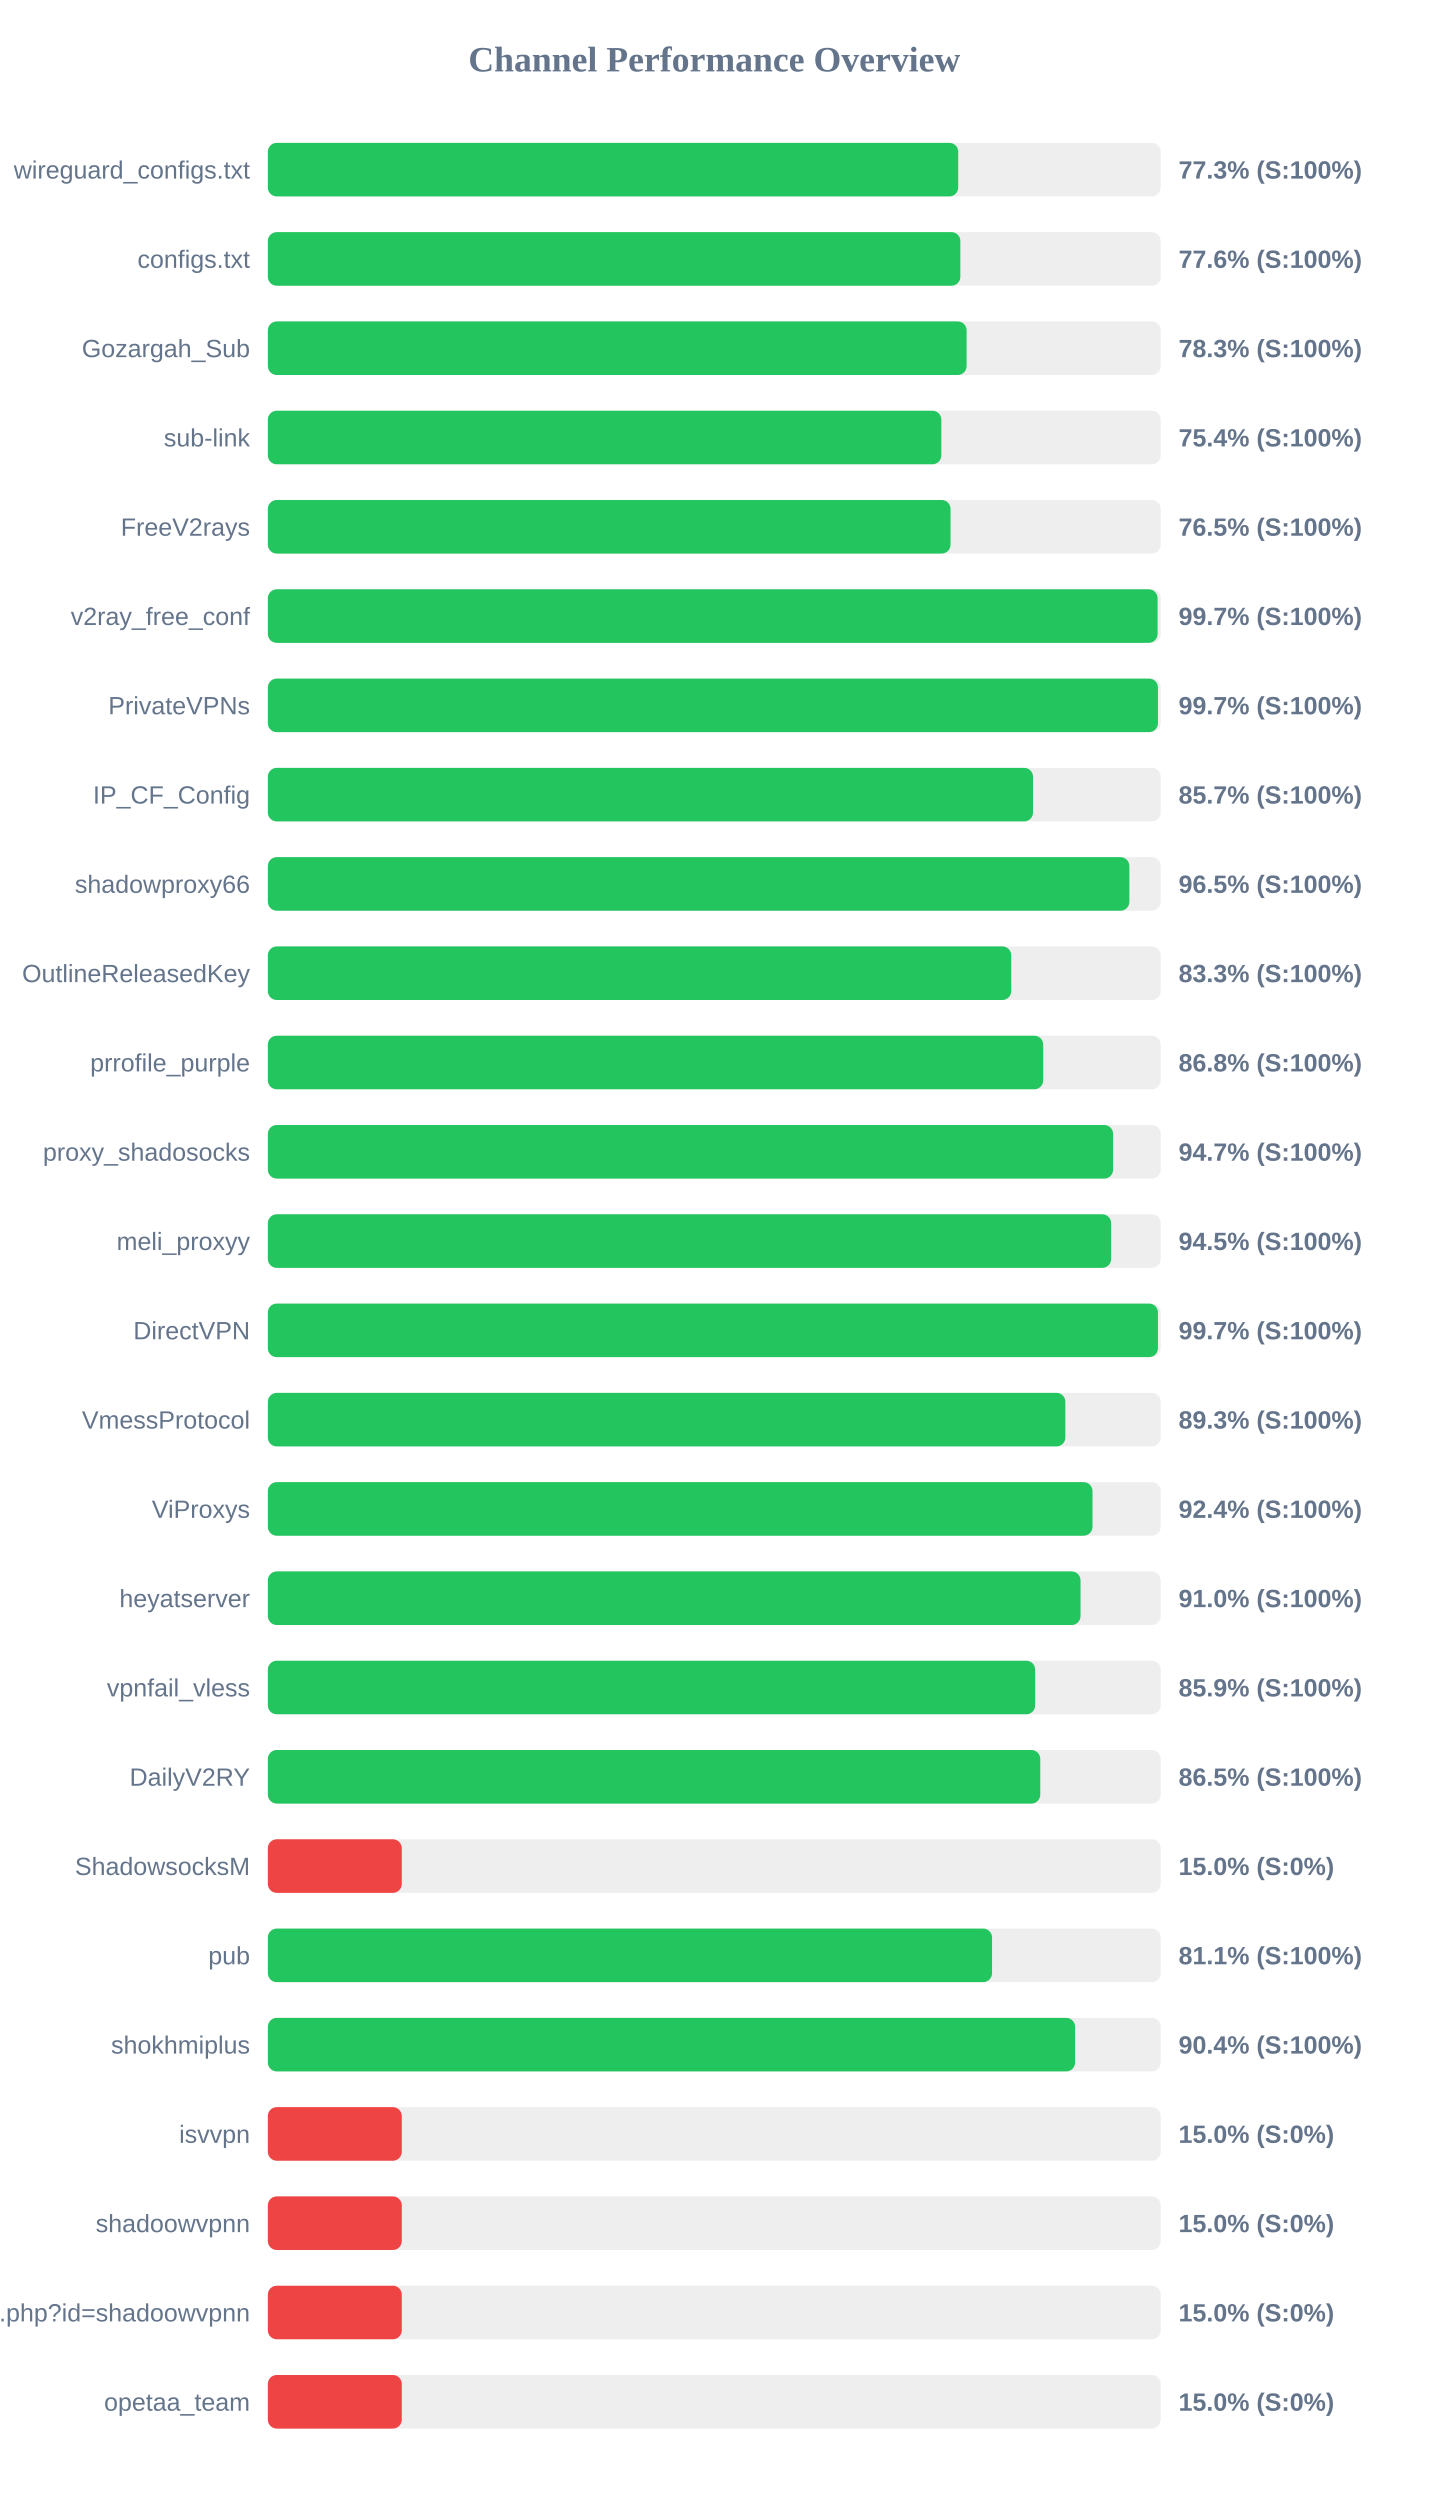
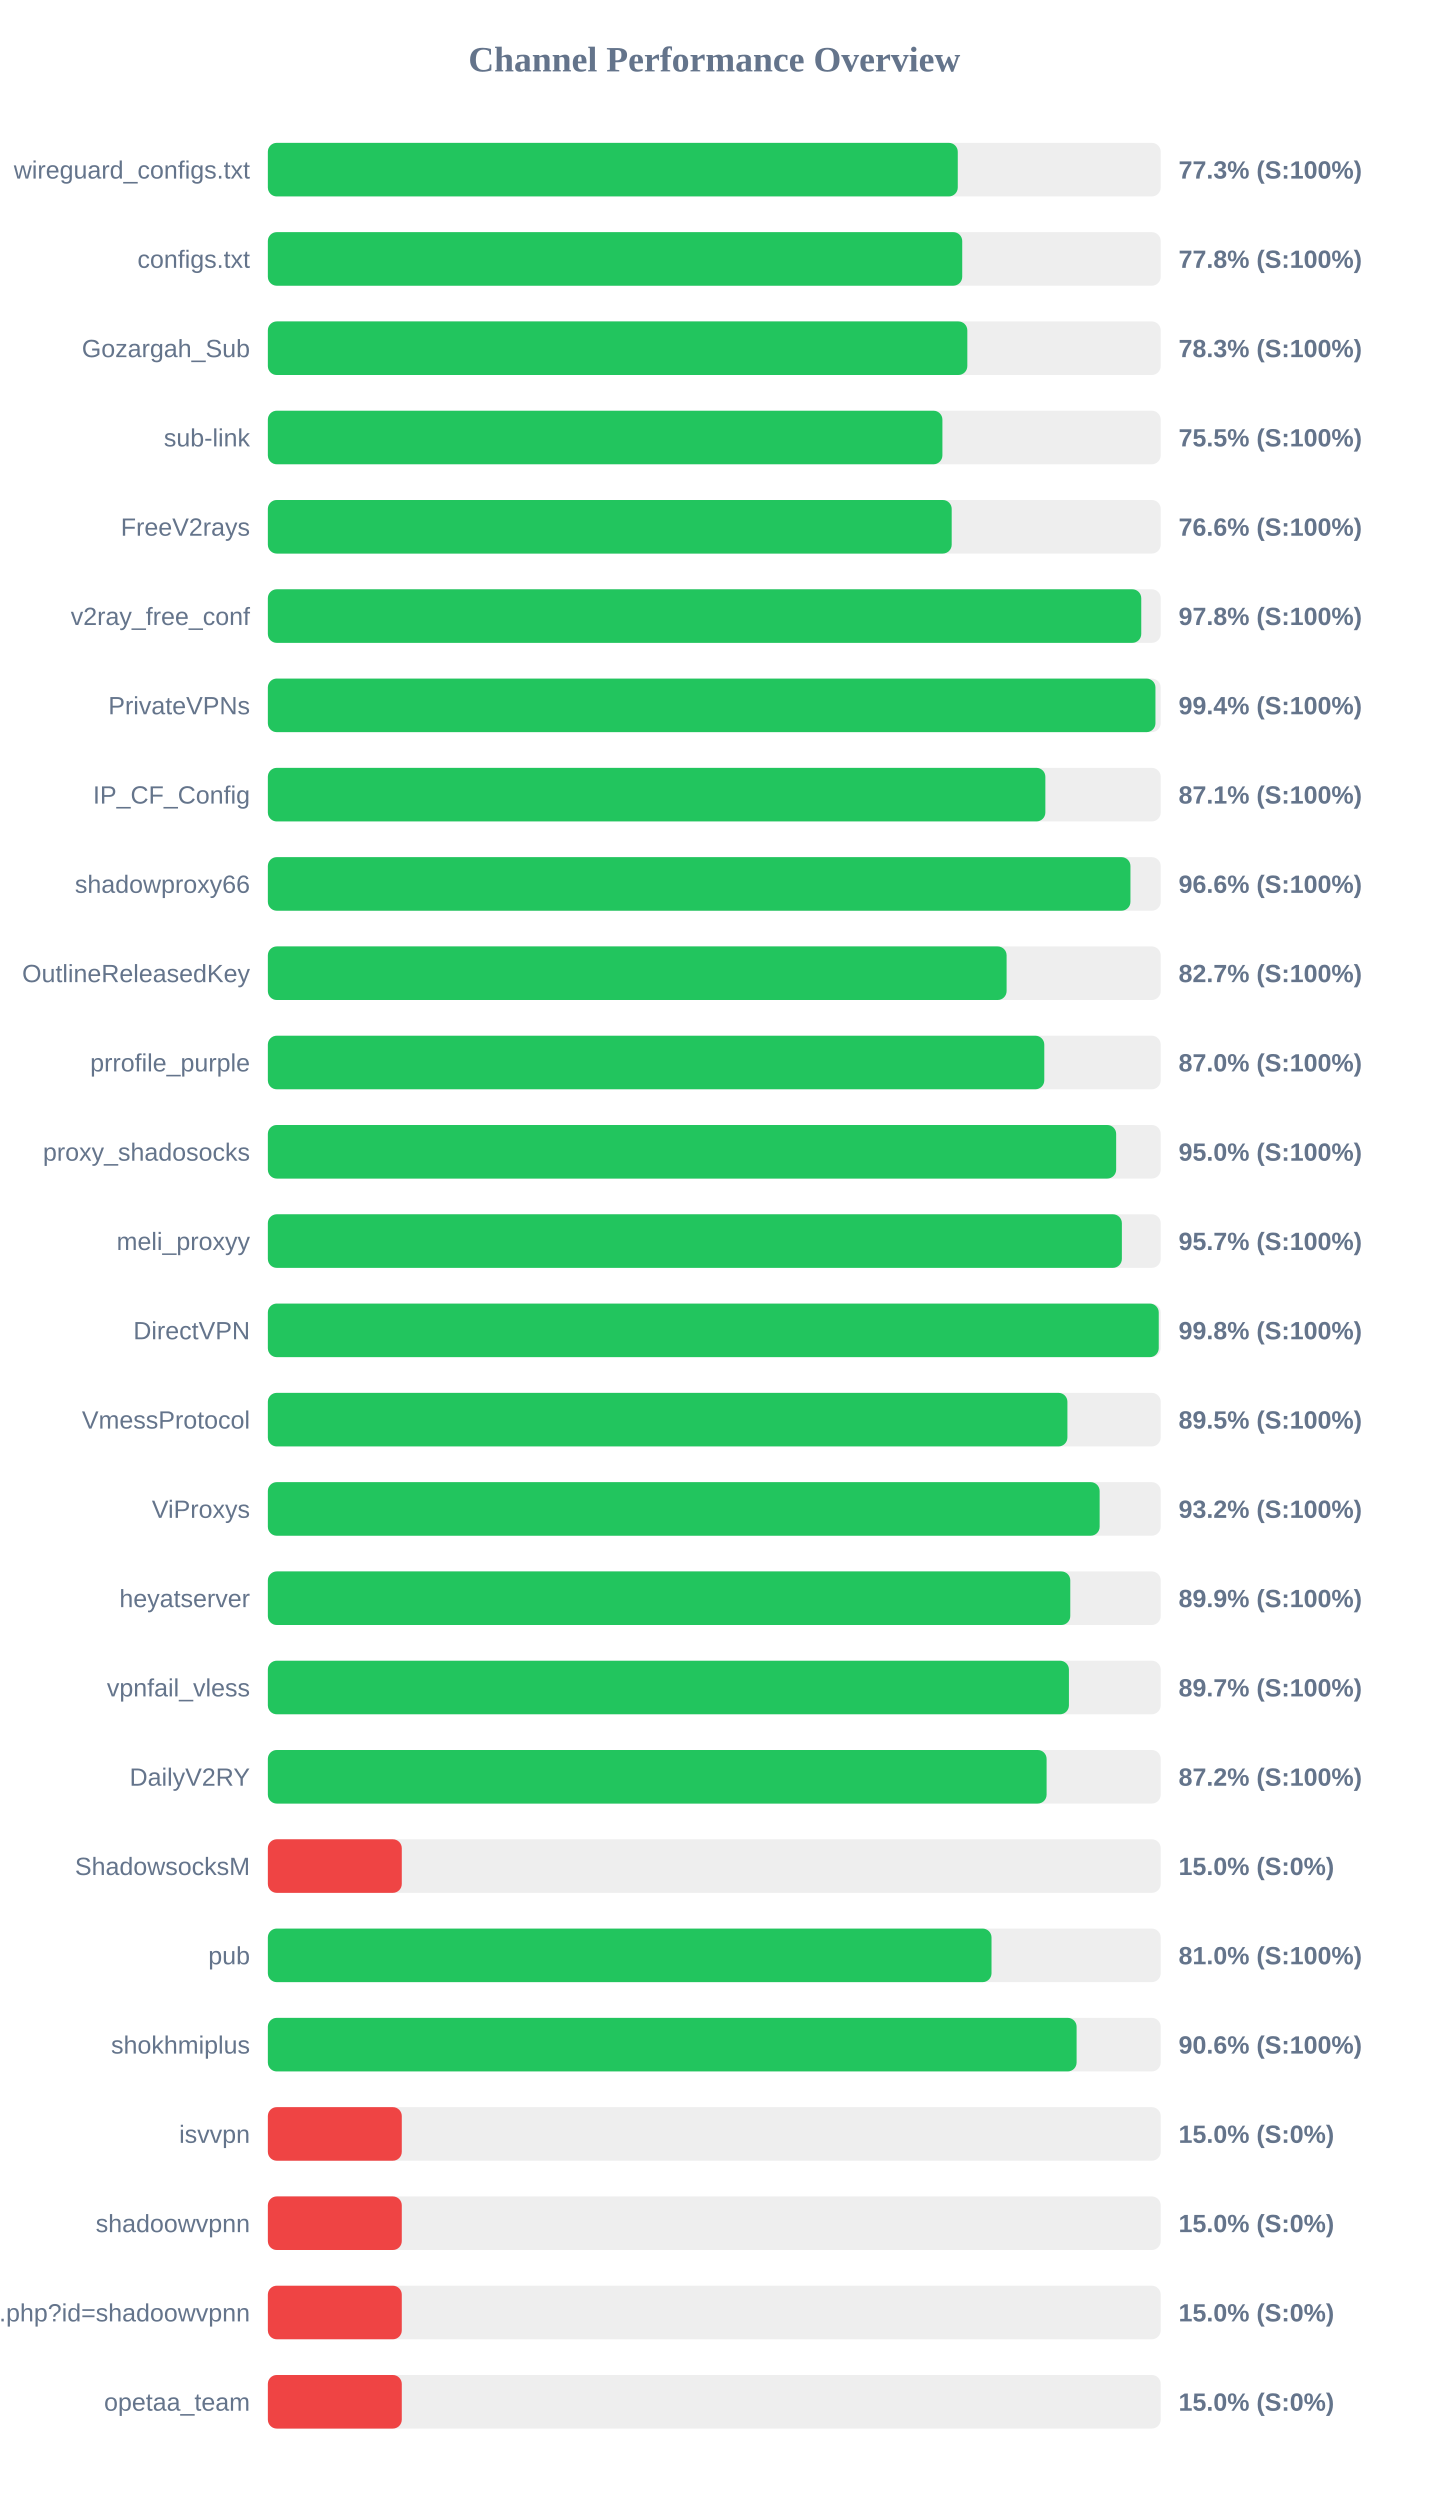
<svg xmlns="http://www.w3.org/2000/svg" width="800" height="1400" version="1.1">
  <style>
        .row { font: 14px Arial; fill: #64748b; }
        .score { font: bold 14px Arial; fill: #64748b; }
    </style>
  <text x="400" y="40" text-anchor="middle" font-size="20px" font-weight="bold" fill="#64748b">Channel Performance Overview</text>
  <rect x="150" y="80" width="500" height="30" fill="#eee" rx="5" />
-   <rect x="150" y="80" width="386.6" height="30" fill="#22c55e" rx="5" />
+   <rect x="150" y="80" width="386.35" height="30" fill="#22c55e" rx="5" />
  <text x="140" y="100" text-anchor="end" class="row">wireguard_configs.txt</text>
  <text x="660" y="100" text-anchor="start" class="score">77.3% (S:100%)</text>
  <rect x="150" y="130" width="500" height="30" fill="#eee" rx="5" />
-   <rect x="150" y="130" width="387.8" height="30" fill="#22c55e" rx="5" />
+   <rect x="150" y="130" width="388.85" height="30" fill="#22c55e" rx="5" />
  <text x="140" y="150" text-anchor="end" class="row">configs.txt</text>
-   <text x="660" y="150" text-anchor="start" class="score">77.6% (S:100%)</text>
+   <text x="660" y="150" text-anchor="start" class="score">77.8% (S:100%)</text>
  <rect x="150" y="180" width="500" height="30" fill="#eee" rx="5" />
-   <rect x="150" y="180" width="391.3" height="30" fill="#22c55e" rx="5" />
+   <rect x="150" y="180" width="391.7" height="30" fill="#22c55e" rx="5" />
  <text x="140" y="200" text-anchor="end" class="row">Gozargah_Sub</text>
  <text x="660" y="200" text-anchor="start" class="score">78.3% (S:100%)</text>
  <rect x="150" y="230" width="500" height="30" fill="#eee" rx="5" />
-   <rect x="150" y="230" width="377.15" height="30" fill="#22c55e" rx="5" />
+   <rect x="150" y="230" width="377.75" height="30" fill="#22c55e" rx="5" />
  <text x="140" y="250" text-anchor="end" class="row">sub-link</text>
-   <text x="660" y="250" text-anchor="start" class="score">75.4% (S:100%)</text>
+   <text x="660" y="250" text-anchor="start" class="score">75.5% (S:100%)</text>
  <rect x="150" y="280" width="500" height="30" fill="#eee" rx="5" />
-   <rect x="150" y="280" width="382.3" height="30" fill="#22c55e" rx="5" />
+   <rect x="150" y="280" width="382.95" height="30" fill="#22c55e" rx="5" />
  <text x="140" y="300" text-anchor="end" class="row">FreeV2rays</text>
-   <text x="660" y="300" text-anchor="start" class="score">76.5% (S:100%)</text>
+   <text x="660" y="300" text-anchor="start" class="score">76.6% (S:100%)</text>
  <rect x="150" y="330" width="500" height="30" fill="#eee" rx="5" />
-   <rect x="150" y="330" width="498.25" height="30" fill="#22c55e" rx="5" />
+   <rect x="150" y="330" width="489.1" height="30" fill="#22c55e" rx="5" />
  <text x="140" y="350" text-anchor="end" class="row">v2ray_free_conf</text>
-   <text x="660" y="350" text-anchor="start" class="score">99.7% (S:100%)</text>
+   <text x="660" y="350" text-anchor="start" class="score">97.8% (S:100%)</text>
  <rect x="150" y="380" width="500" height="30" fill="#eee" rx="5" />
-   <rect x="150" y="380" width="498.45" height="30" fill="#22c55e" rx="5" />
+   <rect x="150" y="380" width="497.05" height="30" fill="#22c55e" rx="5" />
  <text x="140" y="400" text-anchor="end" class="row">PrivateVPNs</text>
-   <text x="660" y="400" text-anchor="start" class="score">99.7% (S:100%)</text>
+   <text x="660" y="400" text-anchor="start" class="score">99.4% (S:100%)</text>
  <rect x="150" y="430" width="500" height="30" fill="#eee" rx="5" />
-   <rect x="150" y="430" width="428.5" height="30" fill="#22c55e" rx="5" />
+   <rect x="150" y="430" width="435.4" height="30" fill="#22c55e" rx="5" />
  <text x="140" y="450" text-anchor="end" class="row">IP_CF_Config</text>
-   <text x="660" y="450" text-anchor="start" class="score">85.7% (S:100%)</text>
+   <text x="660" y="450" text-anchor="start" class="score">87.1% (S:100%)</text>
  <rect x="150" y="480" width="500" height="30" fill="#eee" rx="5" />
-   <rect x="150" y="480" width="482.45" height="30" fill="#22c55e" rx="5" />
+   <rect x="150" y="480" width="483.05" height="30" fill="#22c55e" rx="5" />
  <text x="140" y="500" text-anchor="end" class="row">shadowproxy66</text>
-   <text x="660" y="500" text-anchor="start" class="score">96.5% (S:100%)</text>
+   <text x="660" y="500" text-anchor="start" class="score">96.6% (S:100%)</text>
  <rect x="150" y="530" width="500" height="30" fill="#eee" rx="5" />
-   <rect x="150" y="530" width="416.3" height="30" fill="#22c55e" rx="5" />
+   <rect x="150" y="530" width="413.7" height="30" fill="#22c55e" rx="5" />
  <text x="140" y="550" text-anchor="end" class="row">OutlineReleasedKey</text>
-   <text x="660" y="550" text-anchor="start" class="score">83.3% (S:100%)</text>
+   <text x="660" y="550" text-anchor="start" class="score">82.7% (S:100%)</text>
  <rect x="150" y="580" width="500" height="30" fill="#eee" rx="5" />
-   <rect x="150" y="580" width="434.2" height="30" fill="#22c55e" rx="5" />
+   <rect x="150" y="580" width="434.8" height="30" fill="#22c55e" rx="5" />
  <text x="140" y="600" text-anchor="end" class="row">prrofile_purple</text>
-   <text x="660" y="600" text-anchor="start" class="score">86.8% (S:100%)</text>
+   <text x="660" y="600" text-anchor="start" class="score">87.0% (S:100%)</text>
  <rect x="150" y="630" width="500" height="30" fill="#eee" rx="5" />
-   <rect x="150" y="630" width="473.35" height="30" fill="#22c55e" rx="5" />
+   <rect x="150" y="630" width="475.05" height="30" fill="#22c55e" rx="5" />
  <text x="140" y="650" text-anchor="end" class="row">proxy_shadosocks</text>
-   <text x="660" y="650" text-anchor="start" class="score">94.7% (S:100%)</text>
+   <text x="660" y="650" text-anchor="start" class="score">95.0% (S:100%)</text>
  <rect x="150" y="680" width="500" height="30" fill="#eee" rx="5" />
-   <rect x="150" y="680" width="472.25" height="30" fill="#22c55e" rx="5" />
+   <rect x="150" y="680" width="478.25" height="30" fill="#22c55e" rx="5" />
  <text x="140" y="700" text-anchor="end" class="row">meli_proxyy</text>
-   <text x="660" y="700" text-anchor="start" class="score">94.5% (S:100%)</text>
+   <text x="660" y="700" text-anchor="start" class="score">95.7% (S:100%)</text>
  <rect x="150" y="730" width="500" height="30" fill="#eee" rx="5" />
-   <rect x="150" y="730" width="498.45" height="30" fill="#22c55e" rx="5" />
+   <rect x="150" y="730" width="498.9" height="30" fill="#22c55e" rx="5" />
  <text x="140" y="750" text-anchor="end" class="row">DirectVPN</text>
-   <text x="660" y="750" text-anchor="start" class="score">99.7% (S:100%)</text>
+   <text x="660" y="750" text-anchor="start" class="score">99.8% (S:100%)</text>
  <rect x="150" y="780" width="500" height="30" fill="#eee" rx="5" />
-   <rect x="150" y="780" width="446.6" height="30" fill="#22c55e" rx="5" />
+   <rect x="150" y="780" width="447.75" height="30" fill="#22c55e" rx="5" />
  <text x="140" y="800" text-anchor="end" class="row">VmessProtocol</text>
-   <text x="660" y="800" text-anchor="start" class="score">89.3% (S:100%)</text>
+   <text x="660" y="800" text-anchor="start" class="score">89.5% (S:100%)</text>
  <rect x="150" y="830" width="500" height="30" fill="#eee" rx="5" />
-   <rect x="150" y="830" width="461.8" height="30" fill="#22c55e" rx="5" />
+   <rect x="150" y="830" width="465.8" height="30" fill="#22c55e" rx="5" />
  <text x="140" y="850" text-anchor="end" class="row">ViProxys</text>
-   <text x="660" y="850" text-anchor="start" class="score">92.4% (S:100%)</text>
+   <text x="660" y="850" text-anchor="start" class="score">93.2% (S:100%)</text>
  <rect x="150" y="880" width="500" height="30" fill="#eee" rx="5" />
-   <rect x="150" y="880" width="455.1" height="30" fill="#22c55e" rx="5" />
+   <rect x="150" y="880" width="449.35" height="30" fill="#22c55e" rx="5" />
  <text x="140" y="900" text-anchor="end" class="row">heyatserver</text>
-   <text x="660" y="900" text-anchor="start" class="score">91.0% (S:100%)</text>
+   <text x="660" y="900" text-anchor="start" class="score">89.9% (S:100%)</text>
  <rect x="150" y="930" width="500" height="30" fill="#eee" rx="5" />
-   <rect x="150" y="930" width="429.7" height="30" fill="#22c55e" rx="5" />
+   <rect x="150" y="930" width="448.6" height="30" fill="#22c55e" rx="5" />
  <text x="140" y="950" text-anchor="end" class="row">vpnfail_vless</text>
-   <text x="660" y="950" text-anchor="start" class="score">85.9% (S:100%)</text>
+   <text x="660" y="950" text-anchor="start" class="score">89.7% (S:100%)</text>
  <rect x="150" y="980" width="500" height="30" fill="#eee" rx="5" />
-   <rect x="150" y="980" width="432.55" height="30" fill="#22c55e" rx="5" />
+   <rect x="150" y="980" width="436.1" height="30" fill="#22c55e" rx="5" />
  <text x="140" y="1000" text-anchor="end" class="row">DailyV2RY</text>
-   <text x="660" y="1000" text-anchor="start" class="score">86.5% (S:100%)</text>
+   <text x="660" y="1000" text-anchor="start" class="score">87.2% (S:100%)</text>
  <rect x="150" y="1030" width="500" height="30" fill="#eee" rx="5" />
  <rect x="150" y="1030" width="75.0" height="30" fill="#ef4444" rx="5" />
  <text x="140" y="1050" text-anchor="end" class="row">ShadowsocksM</text>
  <text x="660" y="1050" text-anchor="start" class="score">15.0% (S:0%)</text>
  <rect x="150" y="1080" width="500" height="30" fill="#eee" rx="5" />
-   <rect x="150" y="1080" width="405.55" height="30" fill="#22c55e" rx="5" />
+   <rect x="150" y="1080" width="405.25" height="30" fill="#22c55e" rx="5" />
  <text x="140" y="1100" text-anchor="end" class="row">pub</text>
-   <text x="660" y="1100" text-anchor="start" class="score">81.1% (S:100%)</text>
+   <text x="660" y="1100" text-anchor="start" class="score">81.0% (S:100%)</text>
  <rect x="150" y="1130" width="500" height="30" fill="#eee" rx="5" />
-   <rect x="150" y="1130" width="452.05" height="30" fill="#22c55e" rx="5" />
+   <rect x="150" y="1130" width="452.9" height="30" fill="#22c55e" rx="5" />
  <text x="140" y="1150" text-anchor="end" class="row">shokhmiplus</text>
-   <text x="660" y="1150" text-anchor="start" class="score">90.4% (S:100%)</text>
+   <text x="660" y="1150" text-anchor="start" class="score">90.6% (S:100%)</text>
  <rect x="150" y="1180" width="500" height="30" fill="#eee" rx="5" />
  <rect x="150" y="1180" width="75.0" height="30" fill="#ef4444" rx="5" />
  <text x="140" y="1200" text-anchor="end" class="row">isvvpn</text>
  <text x="660" y="1200" text-anchor="start" class="score">15.0% (S:0%)</text>
  <rect x="150" y="1230" width="500" height="30" fill="#eee" rx="5" />
  <rect x="150" y="1230" width="75.0" height="30" fill="#ef4444" rx="5" />
  <text x="140" y="1250" text-anchor="end" class="row">shadoowvpnn</text>
  <text x="660" y="1250" text-anchor="start" class="score">15.0% (S:0%)</text>
  <rect x="150" y="1280" width="500" height="30" fill="#eee" rx="5" />
  <rect x="150" y="1280" width="75.0" height="30" fill="#ef4444" rx="5" />
  <text x="140" y="1300" text-anchor="end" class="row">api.php?id=shadoowvpnn</text>
  <text x="660" y="1300" text-anchor="start" class="score">15.0% (S:0%)</text>
  <rect x="150" y="1330" width="500" height="30" fill="#eee" rx="5" />
  <rect x="150" y="1330" width="75.0" height="30" fill="#ef4444" rx="5" />
  <text x="140" y="1350" text-anchor="end" class="row">opetaa_team</text>
  <text x="660" y="1350" text-anchor="start" class="score">15.0% (S:0%)</text>
</svg>
